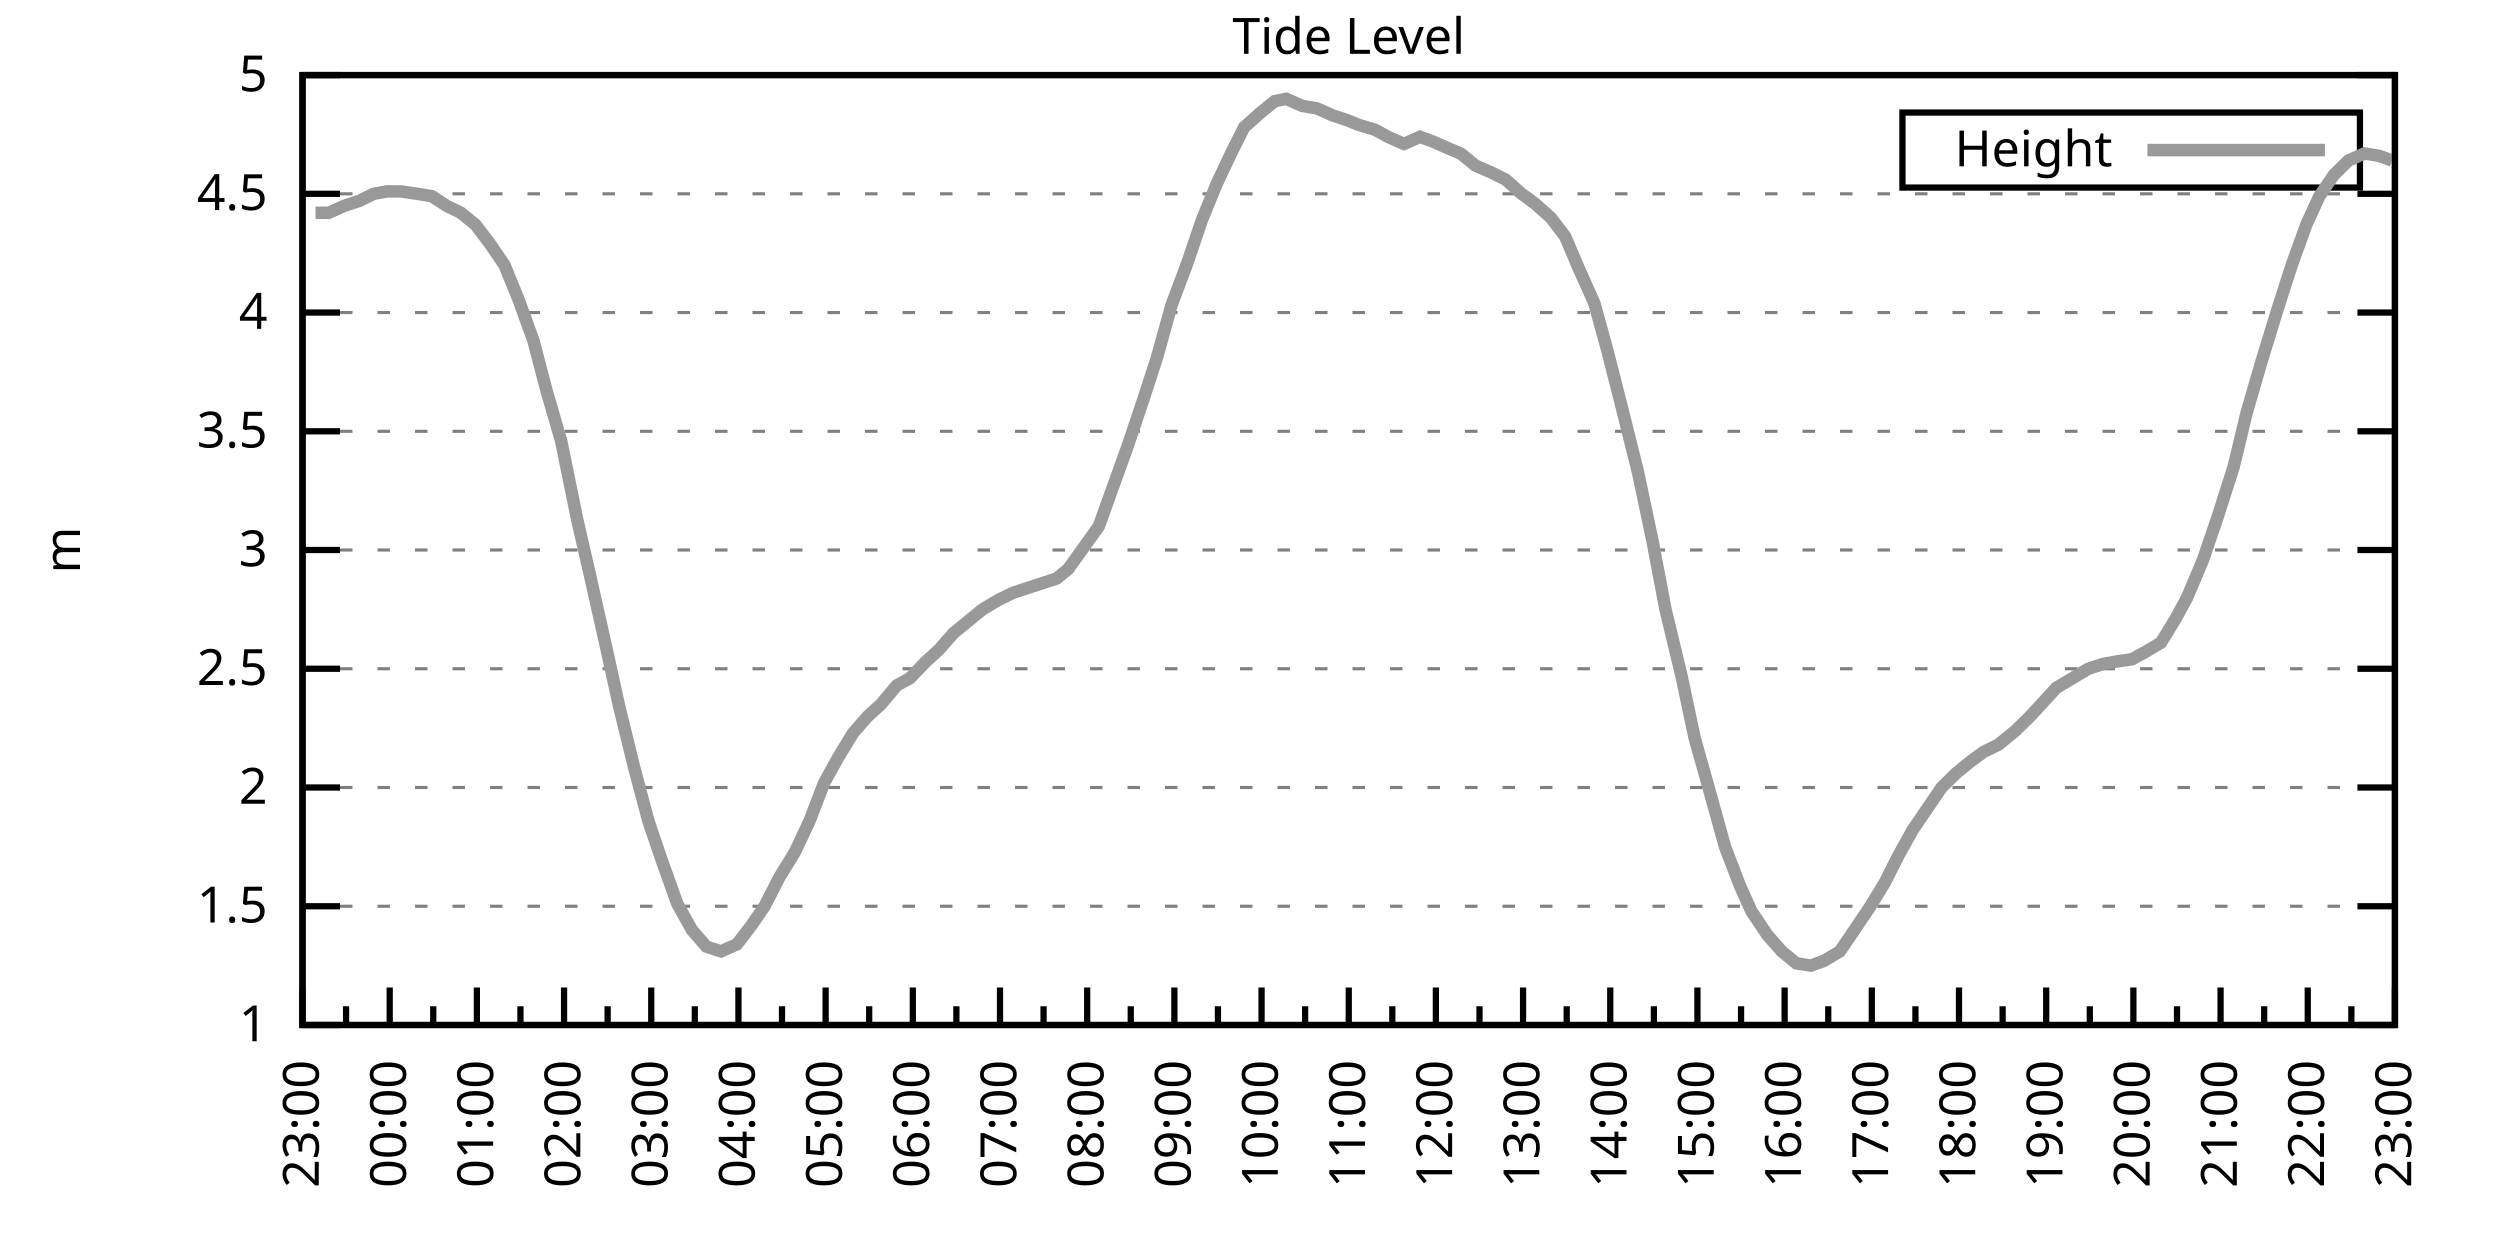
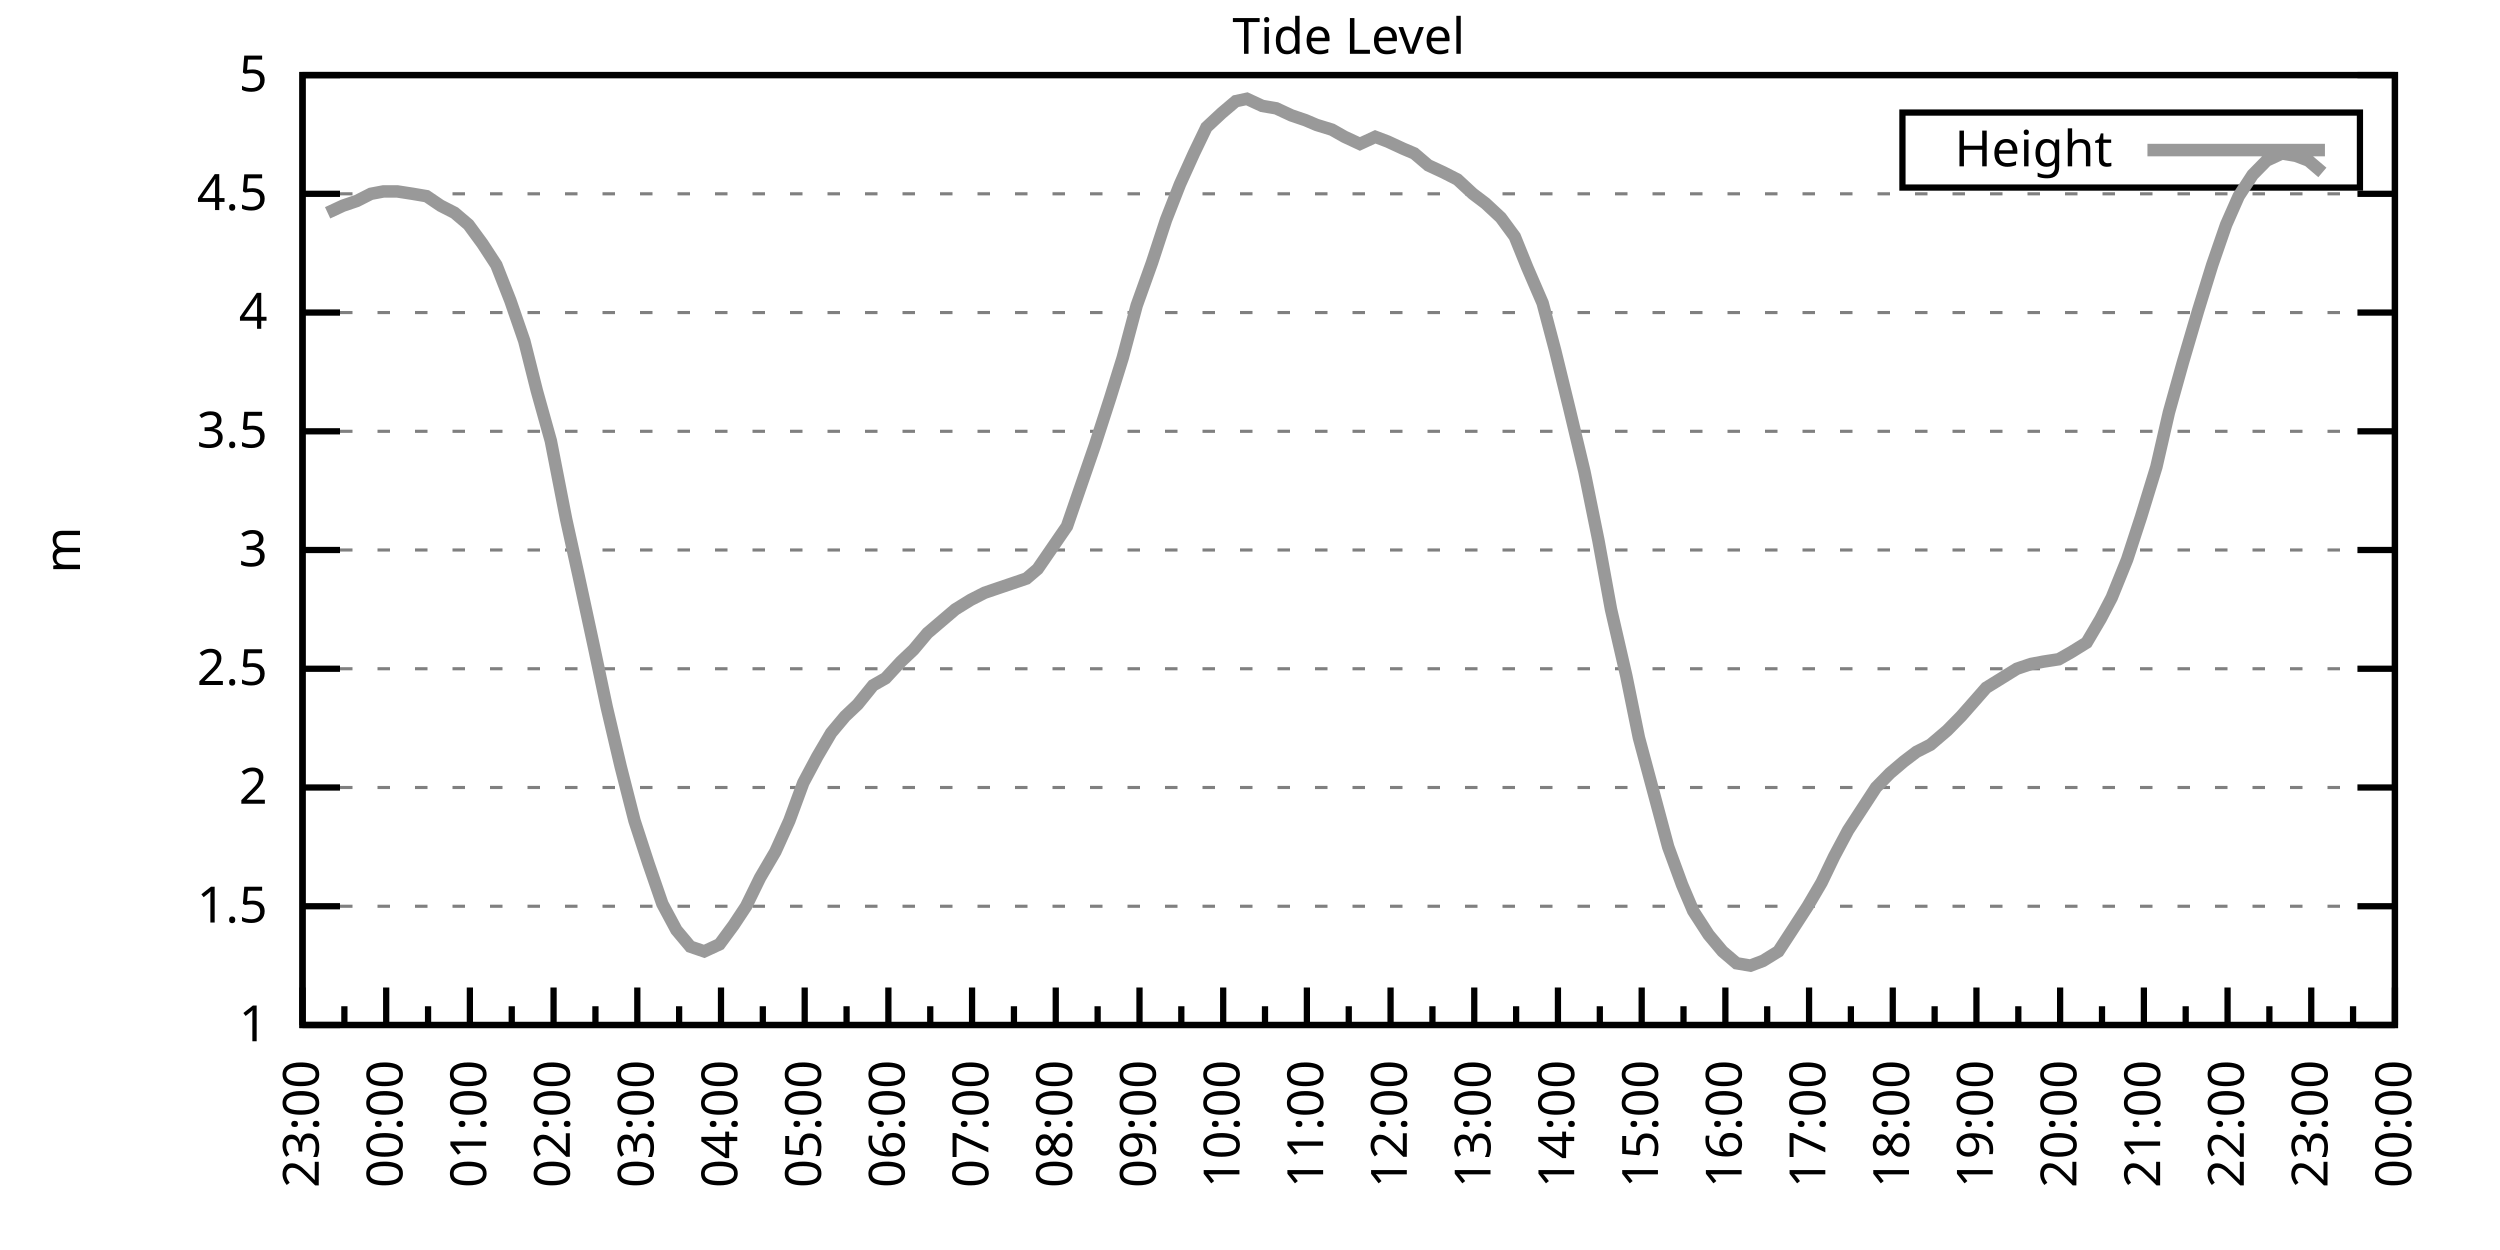
<svg xmlns="http://www.w3.org/2000/svg" xmlns:xlink="http://www.w3.org/1999/xlink" width="400" height="200" viewBox="0 0 400 200">
  <g id="gnuplot_canvas">
    <rect x="0" y="0" width="400" height="200" fill="none" />
    <defs>
      <circle id="gpDot" r="0.5" stroke-width="0.5" stroke="currentColor" />
      <path id="gpPt0" stroke-width="0.333" stroke="currentColor" d="M-1,0 h2 M0,-1 v2" />
      <path id="gpPt1" stroke-width="0.333" stroke="currentColor" d="M-1,-1 L1,1 M1,-1 L-1,1" />
      <path id="gpPt2" stroke-width="0.333" stroke="currentColor" d="M-1,0 L1,0 M0,-1 L0,1 M-1,-1 L1,1 M-1,1 L1,-1" />
      <rect id="gpPt3" stroke-width="0.333" stroke="currentColor" x="-1" y="-1" width="2" height="2" />
      <rect id="gpPt4" stroke-width="0.333" stroke="currentColor" fill="currentColor" x="-1" y="-1" width="2" height="2" />
      <circle id="gpPt5" stroke-width="0.333" stroke="currentColor" cx="0" cy="0" r="1" />
      <use xlink:href="#gpPt5" id="gpPt6" fill="currentColor" stroke="none" />
      <path id="gpPt7" stroke-width="0.333" stroke="currentColor" d="M0,-1.33 L-1.33,0.67 L1.33,0.67 z" />
      <use xlink:href="#gpPt7" id="gpPt8" fill="currentColor" stroke="none" />
      <use xlink:href="#gpPt7" id="gpPt9" stroke="currentColor" transform="rotate(180)" />
      <use xlink:href="#gpPt9" id="gpPt10" fill="currentColor" stroke="none" />
      <use xlink:href="#gpPt3" id="gpPt11" stroke="currentColor" transform="rotate(45)" />
      <use xlink:href="#gpPt11" id="gpPt12" fill="currentColor" stroke="none" />
      <path id="gpPt13" stroke-width="0.333" stroke="currentColor" d="M0,1.330 L1.265,0.411 L0.782,-1.067 L-0.782,-1.076 L-1.265,0.411 z" />
      <use xlink:href="#gpPt13" id="gpPt14" fill="currentColor" stroke="none" />
      <filter id="textbox" filterUnits="objectBoundingBox" x="0" y="0" height="1" width="1">
        <feFlood flood-color="white" flood-opacity="1" result="bgnd" />
        <feComposite in="SourceGraphic" in2="bgnd" operator="atop" />
      </filter>
      <filter id="greybox" filterUnits="objectBoundingBox" x="0" y="0" height="1" width="1">
        <feFlood flood-color="lightgrey" flood-opacity="1" result="grey" />
        <feComposite in="SourceGraphic" in2="grey" operator="atop" />
      </filter>
    </defs>
    <g fill="none" color="white" stroke="currentColor" stroke-width="1.00" stroke-linecap="butt" stroke-linejoin="miter">
</g>
    <g fill="none" color="black" stroke="currentColor" stroke-width="1.00" stroke-linecap="butt" stroke-linejoin="miter">
      <g stroke="none" shape-rendering="crispEdges">
        <polygon fill="rgb(255, 255, 255)" points="48.40,164.00 383.18,164.00 383.18,12.02 48.40,12.02 " />
      </g>
    </g>
    <g fill="none" color="black" stroke="currentColor" stroke-width="1.00" stroke-linecap="butt" stroke-linejoin="miter">
</g>
    <g fill="none" color="black" stroke="black" stroke-width="0.50" stroke-linecap="butt" stroke-linejoin="miter">
</g>
    <g fill="none" color="gray" stroke="currentColor" stroke-width="0.50" stroke-linecap="butt" stroke-linejoin="miter">
      <path stroke="gray" stroke-dasharray="2,4" class="gridline" d="M48.40,164.00 L383.19,164.00  " />
    </g>
    <g fill="none" color="gray" stroke="gray" stroke-width="1.00" stroke-linecap="butt" stroke-linejoin="miter">
</g>
    <g fill="none" color="black" stroke="currentColor" stroke-width="1.00" stroke-linecap="butt" stroke-linejoin="miter">
      <path stroke="black" d="M48.40,164.00 L54.40,164.00 M383.19,164.00 L377.19,164.00  " />
      <g transform="translate(42.80,166.60)" stroke="none" fill="black" font-family="Sans" font-size="8.00" text-anchor="end">
        <text>
          <tspan font-family="Sans"> 1</tspan>
        </text>
      </g>
    </g>
    <g fill="none" color="black" stroke="currentColor" stroke-width="1.00" stroke-linecap="butt" stroke-linejoin="miter">
</g>
    <g fill="none" color="black" stroke="black" stroke-width="0.50" stroke-linecap="butt" stroke-linejoin="miter">
</g>
    <g fill="none" color="gray" stroke="currentColor" stroke-width="0.50" stroke-linecap="butt" stroke-linejoin="miter">
      <path stroke="gray" stroke-dasharray="2,4" class="gridline" d="M48.40,145.00 L383.19,145.00  " />
    </g>
    <g fill="none" color="gray" stroke="gray" stroke-width="1.00" stroke-linecap="butt" stroke-linejoin="miter">
</g>
    <g fill="none" color="black" stroke="currentColor" stroke-width="1.00" stroke-linecap="butt" stroke-linejoin="miter">
      <path stroke="black" d="M48.40,145.00 L54.40,145.00 M383.19,145.00 L377.19,145.00  " />
      <g transform="translate(42.80,147.60)" stroke="none" fill="black" font-family="Sans" font-size="8.00" text-anchor="end">
        <text>
          <tspan font-family="Sans"> 1.5</tspan>
        </text>
      </g>
    </g>
    <g fill="none" color="black" stroke="currentColor" stroke-width="1.00" stroke-linecap="butt" stroke-linejoin="miter">
</g>
    <g fill="none" color="black" stroke="black" stroke-width="0.50" stroke-linecap="butt" stroke-linejoin="miter">
</g>
    <g fill="none" color="gray" stroke="currentColor" stroke-width="0.50" stroke-linecap="butt" stroke-linejoin="miter">
      <path stroke="gray" stroke-dasharray="2,4" class="gridline" d="M48.40,126.00 L383.19,126.00  " />
    </g>
    <g fill="none" color="gray" stroke="gray" stroke-width="1.00" stroke-linecap="butt" stroke-linejoin="miter">
</g>
    <g fill="none" color="black" stroke="currentColor" stroke-width="1.00" stroke-linecap="butt" stroke-linejoin="miter">
      <path stroke="black" d="M48.40,126.00 L54.40,126.00 M383.19,126.00 L377.19,126.00  " />
      <g transform="translate(42.80,128.60)" stroke="none" fill="black" font-family="Sans" font-size="8.00" text-anchor="end">
        <text>
          <tspan font-family="Sans"> 2</tspan>
        </text>
      </g>
    </g>
    <g fill="none" color="black" stroke="currentColor" stroke-width="1.00" stroke-linecap="butt" stroke-linejoin="miter">
</g>
    <g fill="none" color="black" stroke="black" stroke-width="0.50" stroke-linecap="butt" stroke-linejoin="miter">
</g>
    <g fill="none" color="gray" stroke="currentColor" stroke-width="0.50" stroke-linecap="butt" stroke-linejoin="miter">
      <path stroke="gray" stroke-dasharray="2,4" class="gridline" d="M48.40,107.00 L383.19,107.00  " />
    </g>
    <g fill="none" color="gray" stroke="gray" stroke-width="1.00" stroke-linecap="butt" stroke-linejoin="miter">
</g>
    <g fill="none" color="black" stroke="currentColor" stroke-width="1.00" stroke-linecap="butt" stroke-linejoin="miter">
      <path stroke="black" d="M48.40,107.00 L54.40,107.00 M383.19,107.00 L377.19,107.00  " />
      <g transform="translate(42.80,109.60)" stroke="none" fill="black" font-family="Sans" font-size="8.00" text-anchor="end">
        <text>
          <tspan font-family="Sans"> 2.5</tspan>
        </text>
      </g>
    </g>
    <g fill="none" color="black" stroke="currentColor" stroke-width="1.00" stroke-linecap="butt" stroke-linejoin="miter">
</g>
    <g fill="none" color="black" stroke="black" stroke-width="0.50" stroke-linecap="butt" stroke-linejoin="miter">
</g>
    <g fill="none" color="gray" stroke="currentColor" stroke-width="0.50" stroke-linecap="butt" stroke-linejoin="miter">
      <path stroke="gray" stroke-dasharray="2,4" class="gridline" d="M48.40,88.00 L383.19,88.00  " />
    </g>
    <g fill="none" color="gray" stroke="gray" stroke-width="1.00" stroke-linecap="butt" stroke-linejoin="miter">
</g>
    <g fill="none" color="black" stroke="currentColor" stroke-width="1.00" stroke-linecap="butt" stroke-linejoin="miter">
      <path stroke="black" d="M48.40,88.00 L54.40,88.00 M383.19,88.00 L377.19,88.00  " />
      <g transform="translate(42.80,90.60)" stroke="none" fill="black" font-family="Sans" font-size="8.00" text-anchor="end">
        <text>
          <tspan font-family="Sans"> 3</tspan>
        </text>
      </g>
    </g>
    <g fill="none" color="black" stroke="currentColor" stroke-width="1.00" stroke-linecap="butt" stroke-linejoin="miter">
</g>
    <g fill="none" color="black" stroke="black" stroke-width="0.50" stroke-linecap="butt" stroke-linejoin="miter">
</g>
    <g fill="none" color="gray" stroke="currentColor" stroke-width="0.50" stroke-linecap="butt" stroke-linejoin="miter">
      <path stroke="gray" stroke-dasharray="2,4" class="gridline" d="M48.40,69.01 L383.19,69.01  " />
    </g>
    <g fill="none" color="gray" stroke="gray" stroke-width="1.00" stroke-linecap="butt" stroke-linejoin="miter">
</g>
    <g fill="none" color="black" stroke="currentColor" stroke-width="1.00" stroke-linecap="butt" stroke-linejoin="miter">
      <path stroke="black" d="M48.40,69.01 L54.40,69.01 M383.19,69.01 L377.19,69.01  " />
      <g transform="translate(42.80,71.61)" stroke="none" fill="black" font-family="Sans" font-size="8.00" text-anchor="end">
        <text>
          <tspan font-family="Sans"> 3.5</tspan>
        </text>
      </g>
    </g>
    <g fill="none" color="black" stroke="currentColor" stroke-width="1.00" stroke-linecap="butt" stroke-linejoin="miter">
</g>
    <g fill="none" color="black" stroke="black" stroke-width="0.50" stroke-linecap="butt" stroke-linejoin="miter">
</g>
    <g fill="none" color="gray" stroke="currentColor" stroke-width="0.50" stroke-linecap="butt" stroke-linejoin="miter">
      <path stroke="gray" stroke-dasharray="2,4" class="gridline" d="M48.40,50.01 L383.19,50.01  " />
    </g>
    <g fill="none" color="gray" stroke="gray" stroke-width="1.00" stroke-linecap="butt" stroke-linejoin="miter">
</g>
    <g fill="none" color="black" stroke="currentColor" stroke-width="1.00" stroke-linecap="butt" stroke-linejoin="miter">
      <path stroke="black" d="M48.40,50.01 L54.40,50.01 M383.19,50.01 L377.19,50.01  " />
      <g transform="translate(42.80,52.61)" stroke="none" fill="black" font-family="Sans" font-size="8.00" text-anchor="end">
        <text>
          <tspan font-family="Sans"> 4</tspan>
        </text>
      </g>
    </g>
    <g fill="none" color="black" stroke="currentColor" stroke-width="1.00" stroke-linecap="butt" stroke-linejoin="miter">
</g>
    <g fill="none" color="black" stroke="black" stroke-width="0.50" stroke-linecap="butt" stroke-linejoin="miter">
</g>
    <g fill="none" color="gray" stroke="currentColor" stroke-width="0.50" stroke-linecap="butt" stroke-linejoin="miter">
      <path stroke="gray" stroke-dasharray="2,4" class="gridline" d="M48.40,31.01 L383.19,31.01  " />
    </g>
    <g fill="none" color="gray" stroke="gray" stroke-width="1.00" stroke-linecap="butt" stroke-linejoin="miter">
</g>
    <g fill="none" color="black" stroke="currentColor" stroke-width="1.00" stroke-linecap="butt" stroke-linejoin="miter">
      <path stroke="black" d="M48.40,31.01 L54.40,31.01 M383.19,31.01 L377.19,31.01  " />
      <g transform="translate(42.80,33.61)" stroke="none" fill="black" font-family="Sans" font-size="8.00" text-anchor="end">
        <text>
          <tspan font-family="Sans"> 4.5</tspan>
        </text>
      </g>
    </g>
    <g fill="none" color="black" stroke="currentColor" stroke-width="1.00" stroke-linecap="butt" stroke-linejoin="miter">
</g>
    <g fill="none" color="black" stroke="black" stroke-width="0.50" stroke-linecap="butt" stroke-linejoin="miter">
</g>
    <g fill="none" color="gray" stroke="currentColor" stroke-width="0.50" stroke-linecap="butt" stroke-linejoin="miter">
      <path stroke="gray" stroke-dasharray="2,4" class="gridline" d="M48.40,12.01 L383.19,12.01  " />
    </g>
    <g fill="none" color="gray" stroke="gray" stroke-width="1.00" stroke-linecap="butt" stroke-linejoin="miter">
</g>
    <g fill="none" color="black" stroke="currentColor" stroke-width="1.00" stroke-linecap="butt" stroke-linejoin="miter">
      <path stroke="black" d="M48.40,12.01 L54.40,12.01 M383.19,12.01 L377.19,12.01  " />
      <g transform="translate(42.80,14.61)" stroke="none" fill="black" font-family="Sans" font-size="8.00" text-anchor="end">
        <text>
          <tspan font-family="Sans"> 5</tspan>
        </text>
      </g>
    </g>
    <g fill="none" color="black" stroke="currentColor" stroke-width="1.00" stroke-linecap="butt" stroke-linejoin="miter">
      <path stroke="black" d="M48.40,164.00 L48.40,158.00  " />
      <g transform="translate(51.00,169.60) rotate(270)" stroke="none" fill="black" font-family="Sans" font-size="8.00" text-anchor="end">
        <text>
          <tspan font-family="Sans">23:00</tspan>
        </text>
      </g>
    </g>
    <g fill="none" color="black" stroke="currentColor" stroke-width="1.00" stroke-linecap="butt" stroke-linejoin="miter">
-       <path stroke="black" d="M55.37,164.00 L55.37,161.00 M62.35,164.00 L62.35,158.00  " />
-       <g transform="translate(64.95,169.60) rotate(270)" stroke="none" fill="black" font-family="Sans" font-size="8.00" text-anchor="end">
+       <path stroke="black" d="M55.10,164.00 L55.10,161.00 M61.79,164.00 L61.79,158.00  " />
+       <g transform="translate(64.39,169.60) rotate(270)" stroke="none" fill="black" font-family="Sans" font-size="8.00" text-anchor="end">
        <text>
          <tspan font-family="Sans">00:00</tspan>
        </text>
      </g>
    </g>
    <g fill="none" color="black" stroke="currentColor" stroke-width="1.00" stroke-linecap="butt" stroke-linejoin="miter">
-       <path stroke="black" d="M69.32,164.00 L69.32,161.00 M76.30,164.00 L76.30,158.00  " />
-       <g transform="translate(78.90,169.60) rotate(270)" stroke="none" fill="black" font-family="Sans" font-size="8.00" text-anchor="end">
+       <path stroke="black" d="M68.49,164.00 L68.49,161.00 M75.18,164.00 L75.18,158.00  " />
+       <g transform="translate(77.78,169.60) rotate(270)" stroke="none" fill="black" font-family="Sans" font-size="8.00" text-anchor="end">
        <text>
          <tspan font-family="Sans">01:00</tspan>
        </text>
      </g>
    </g>
    <g fill="none" color="black" stroke="currentColor" stroke-width="1.00" stroke-linecap="butt" stroke-linejoin="miter">
-       <path stroke="black" d="M83.27,164.00 L83.27,161.00 M90.25,164.00 L90.25,158.00  " />
-       <g transform="translate(92.85,169.60) rotate(270)" stroke="none" fill="black" font-family="Sans" font-size="8.00" text-anchor="end">
+       <path stroke="black" d="M81.88,164.00 L81.88,161.00 M88.57,164.00 L88.57,158.00  " />
+       <g transform="translate(91.17,169.60) rotate(270)" stroke="none" fill="black" font-family="Sans" font-size="8.00" text-anchor="end">
        <text>
          <tspan font-family="Sans">02:00</tspan>
        </text>
      </g>
    </g>
    <g fill="none" color="black" stroke="currentColor" stroke-width="1.00" stroke-linecap="butt" stroke-linejoin="miter">
-       <path stroke="black" d="M97.22,164.00 L97.22,161.00 M104.20,164.00 L104.20,158.00  " />
-       <g transform="translate(106.80,169.60) rotate(270)" stroke="none" fill="black" font-family="Sans" font-size="8.00" text-anchor="end">
+       <path stroke="black" d="M95.27,164.00 L95.27,161.00 M101.97,164.00 L101.97,158.00  " />
+       <g transform="translate(104.57,169.60) rotate(270)" stroke="none" fill="black" font-family="Sans" font-size="8.00" text-anchor="end">
        <text>
          <tspan font-family="Sans">03:00</tspan>
        </text>
      </g>
    </g>
    <g fill="none" color="black" stroke="currentColor" stroke-width="1.00" stroke-linecap="butt" stroke-linejoin="miter">
-       <path stroke="black" d="M111.17,164.00 L111.17,161.00 M118.15,164.00 L118.15,158.00  " />
-       <g transform="translate(120.75,169.60) rotate(270)" stroke="none" fill="black" font-family="Sans" font-size="8.00" text-anchor="end">
+       <path stroke="black" d="M108.66,164.00 L108.66,161.00 M115.36,164.00 L115.36,158.00  " />
+       <g transform="translate(117.96,169.60) rotate(270)" stroke="none" fill="black" font-family="Sans" font-size="8.00" text-anchor="end">
        <text>
          <tspan font-family="Sans">04:00</tspan>
        </text>
      </g>
    </g>
    <g fill="none" color="black" stroke="currentColor" stroke-width="1.00" stroke-linecap="butt" stroke-linejoin="miter">
-       <path stroke="black" d="M125.12,164.00 L125.12,161.00 M132.10,164.00 L132.10,158.00  " />
-       <g transform="translate(134.70,169.60) rotate(270)" stroke="none" fill="black" font-family="Sans" font-size="8.00" text-anchor="end">
+       <path stroke="black" d="M122.05,164.00 L122.05,161.00 M128.75,164.00 L128.75,158.00  " />
+       <g transform="translate(131.35,169.60) rotate(270)" stroke="none" fill="black" font-family="Sans" font-size="8.00" text-anchor="end">
        <text>
          <tspan font-family="Sans">05:00</tspan>
        </text>
      </g>
    </g>
    <g fill="none" color="black" stroke="currentColor" stroke-width="1.00" stroke-linecap="butt" stroke-linejoin="miter">
-       <path stroke="black" d="M139.07,164.00 L139.07,161.00 M146.05,164.00 L146.05,158.00  " />
-       <g transform="translate(148.65,169.60) rotate(270)" stroke="none" fill="black" font-family="Sans" font-size="8.00" text-anchor="end">
+       <path stroke="black" d="M135.45,164.00 L135.45,161.00 M142.14,164.00 L142.14,158.00  " />
+       <g transform="translate(144.74,169.60) rotate(270)" stroke="none" fill="black" font-family="Sans" font-size="8.00" text-anchor="end">
        <text>
          <tspan font-family="Sans">06:00</tspan>
        </text>
      </g>
    </g>
    <g fill="none" color="black" stroke="currentColor" stroke-width="1.00" stroke-linecap="butt" stroke-linejoin="miter">
-       <path stroke="black" d="M153.02,164.00 L153.02,161.00 M160.00,164.00 L160.00,158.00  " />
-       <g transform="translate(162.60,169.60) rotate(270)" stroke="none" fill="black" font-family="Sans" font-size="8.00" text-anchor="end">
+       <path stroke="black" d="M148.84,164.00 L148.84,161.00 M155.53,164.00 L155.53,158.00  " />
+       <g transform="translate(158.13,169.60) rotate(270)" stroke="none" fill="black" font-family="Sans" font-size="8.00" text-anchor="end">
        <text>
          <tspan font-family="Sans">07:00</tspan>
        </text>
      </g>
    </g>
    <g fill="none" color="black" stroke="currentColor" stroke-width="1.00" stroke-linecap="butt" stroke-linejoin="miter">
-       <path stroke="black" d="M166.97,164.00 L166.97,161.00 M173.95,164.00 L173.95,158.00  " />
-       <g transform="translate(176.55,169.60) rotate(270)" stroke="none" fill="black" font-family="Sans" font-size="8.00" text-anchor="end">
+       <path stroke="black" d="M162.23,164.00 L162.23,161.00 M168.92,164.00 L168.92,158.00  " />
+       <g transform="translate(171.52,169.60) rotate(270)" stroke="none" fill="black" font-family="Sans" font-size="8.00" text-anchor="end">
        <text>
          <tspan font-family="Sans">08:00</tspan>
        </text>
      </g>
    </g>
    <g fill="none" color="black" stroke="currentColor" stroke-width="1.00" stroke-linecap="butt" stroke-linejoin="miter">
-       <path stroke="black" d="M180.92,164.00 L180.92,161.00 M187.90,164.00 L187.90,158.00  " />
-       <g transform="translate(190.50,169.60) rotate(270)" stroke="none" fill="black" font-family="Sans" font-size="8.00" text-anchor="end">
+       <path stroke="black" d="M175.62,164.00 L175.62,161.00 M182.32,164.00 L182.32,158.00  " />
+       <g transform="translate(184.92,169.60) rotate(270)" stroke="none" fill="black" font-family="Sans" font-size="8.00" text-anchor="end">
        <text>
          <tspan font-family="Sans">09:00</tspan>
        </text>
      </g>
    </g>
    <g fill="none" color="black" stroke="currentColor" stroke-width="1.00" stroke-linecap="butt" stroke-linejoin="miter">
-       <path stroke="black" d="M194.87,164.00 L194.87,161.00 M201.85,164.00 L201.85,158.00  " />
-       <g transform="translate(204.45,169.60) rotate(270)" stroke="none" fill="black" font-family="Sans" font-size="8.00" text-anchor="end">
+       <path stroke="black" d="M189.01,164.00 L189.01,161.00 M195.71,164.00 L195.71,158.00  " />
+       <g transform="translate(198.31,169.60) rotate(270)" stroke="none" fill="black" font-family="Sans" font-size="8.00" text-anchor="end">
        <text>
          <tspan font-family="Sans">10:00</tspan>
        </text>
      </g>
    </g>
    <g fill="none" color="black" stroke="currentColor" stroke-width="1.00" stroke-linecap="butt" stroke-linejoin="miter">
-       <path stroke="black" d="M208.82,164.00 L208.82,161.00 M215.80,164.00 L215.80,158.00  " />
-       <g transform="translate(218.40,169.60) rotate(270)" stroke="none" fill="black" font-family="Sans" font-size="8.00" text-anchor="end">
+       <path stroke="black" d="M202.40,164.00 L202.40,161.00 M209.10,164.00 L209.10,158.00  " />
+       <g transform="translate(211.70,169.60) rotate(270)" stroke="none" fill="black" font-family="Sans" font-size="8.00" text-anchor="end">
        <text>
          <tspan font-family="Sans">11:00</tspan>
        </text>
      </g>
    </g>
    <g fill="none" color="black" stroke="currentColor" stroke-width="1.00" stroke-linecap="butt" stroke-linejoin="miter">
-       <path stroke="black" d="M222.77,164.00 L222.77,161.00 M229.74,164.00 L229.74,158.00  " />
-       <g transform="translate(232.34,169.60) rotate(270)" stroke="none" fill="black" font-family="Sans" font-size="8.00" text-anchor="end">
+       <path stroke="black" d="M215.80,164.00 L215.80,161.00 M222.49,164.00 L222.49,158.00  " />
+       <g transform="translate(225.09,169.60) rotate(270)" stroke="none" fill="black" font-family="Sans" font-size="8.00" text-anchor="end">
        <text>
          <tspan font-family="Sans">12:00</tspan>
        </text>
      </g>
    </g>
    <g fill="none" color="black" stroke="currentColor" stroke-width="1.00" stroke-linecap="butt" stroke-linejoin="miter">
-       <path stroke="black" d="M236.72,164.00 L236.72,161.00 M243.69,164.00 L243.69,158.00  " />
-       <g transform="translate(246.29,169.60) rotate(270)" stroke="none" fill="black" font-family="Sans" font-size="8.00" text-anchor="end">
+       <path stroke="black" d="M229.19,164.00 L229.19,161.00 M235.88,164.00 L235.88,158.00  " />
+       <g transform="translate(238.48,169.60) rotate(270)" stroke="none" fill="black" font-family="Sans" font-size="8.00" text-anchor="end">
        <text>
          <tspan font-family="Sans">13:00</tspan>
        </text>
      </g>
    </g>
    <g fill="none" color="black" stroke="currentColor" stroke-width="1.00" stroke-linecap="butt" stroke-linejoin="miter">
-       <path stroke="black" d="M250.67,164.00 L250.67,161.00 M257.64,164.00 L257.64,158.00  " />
-       <g transform="translate(260.24,169.60) rotate(270)" stroke="none" fill="black" font-family="Sans" font-size="8.00" text-anchor="end">
+       <path stroke="black" d="M242.58,164.00 L242.58,161.00 M249.27,164.00 L249.27,158.00  " />
+       <g transform="translate(251.87,169.60) rotate(270)" stroke="none" fill="black" font-family="Sans" font-size="8.00" text-anchor="end">
        <text>
          <tspan font-family="Sans">14:00</tspan>
        </text>
      </g>
    </g>
    <g fill="none" color="black" stroke="currentColor" stroke-width="1.00" stroke-linecap="butt" stroke-linejoin="miter">
-       <path stroke="black" d="M264.62,164.00 L264.62,161.00 M271.59,164.00 L271.59,158.00  " />
-       <g transform="translate(274.19,169.60) rotate(270)" stroke="none" fill="black" font-family="Sans" font-size="8.00" text-anchor="end">
+       <path stroke="black" d="M255.97,164.00 L255.97,161.00 M262.67,164.00 L262.67,158.00  " />
+       <g transform="translate(265.27,169.60) rotate(270)" stroke="none" fill="black" font-family="Sans" font-size="8.00" text-anchor="end">
        <text>
          <tspan font-family="Sans">15:00</tspan>
        </text>
      </g>
    </g>
    <g fill="none" color="black" stroke="currentColor" stroke-width="1.00" stroke-linecap="butt" stroke-linejoin="miter">
-       <path stroke="black" d="M278.57,164.00 L278.57,161.00 M285.54,164.00 L285.54,158.00  " />
-       <g transform="translate(288.14,169.60) rotate(270)" stroke="none" fill="black" font-family="Sans" font-size="8.00" text-anchor="end">
+       <path stroke="black" d="M269.36,164.00 L269.36,161.00 M276.06,164.00 L276.06,158.00  " />
+       <g transform="translate(278.66,169.60) rotate(270)" stroke="none" fill="black" font-family="Sans" font-size="8.00" text-anchor="end">
        <text>
          <tspan font-family="Sans">16:00</tspan>
        </text>
      </g>
    </g>
    <g fill="none" color="black" stroke="currentColor" stroke-width="1.00" stroke-linecap="butt" stroke-linejoin="miter">
-       <path stroke="black" d="M292.52,164.00 L292.52,161.00 M299.49,164.00 L299.49,158.00  " />
-       <g transform="translate(302.09,169.60) rotate(270)" stroke="none" fill="black" font-family="Sans" font-size="8.00" text-anchor="end">
+       <path stroke="black" d="M282.75,164.00 L282.75,161.00 M289.45,164.00 L289.45,158.00  " />
+       <g transform="translate(292.05,169.60) rotate(270)" stroke="none" fill="black" font-family="Sans" font-size="8.00" text-anchor="end">
        <text>
          <tspan font-family="Sans">17:00</tspan>
        </text>
      </g>
    </g>
    <g fill="none" color="black" stroke="currentColor" stroke-width="1.00" stroke-linecap="butt" stroke-linejoin="miter">
-       <path stroke="black" d="M306.47,164.00 L306.47,161.00 M313.44,164.00 L313.44,158.00  " />
-       <g transform="translate(316.04,169.60) rotate(270)" stroke="none" fill="black" font-family="Sans" font-size="8.00" text-anchor="end">
+       <path stroke="black" d="M296.14,164.00 L296.14,161.00 M302.84,164.00 L302.84,158.00  " />
+       <g transform="translate(305.44,169.60) rotate(270)" stroke="none" fill="black" font-family="Sans" font-size="8.00" text-anchor="end">
        <text>
          <tspan font-family="Sans">18:00</tspan>
        </text>
      </g>
    </g>
    <g fill="none" color="black" stroke="currentColor" stroke-width="1.00" stroke-linecap="butt" stroke-linejoin="miter">
-       <path stroke="black" d="M320.42,164.00 L320.42,161.00 M327.39,164.00 L327.39,158.00  " />
-       <g transform="translate(329.99,169.60) rotate(270)" stroke="none" fill="black" font-family="Sans" font-size="8.00" text-anchor="end">
+       <path stroke="black" d="M309.54,164.00 L309.54,161.00 M316.23,164.00 L316.23,158.00  " />
+       <g transform="translate(318.83,169.60) rotate(270)" stroke="none" fill="black" font-family="Sans" font-size="8.00" text-anchor="end">
        <text>
          <tspan font-family="Sans">19:00</tspan>
        </text>
      </g>
    </g>
    <g fill="none" color="black" stroke="currentColor" stroke-width="1.00" stroke-linecap="butt" stroke-linejoin="miter">
-       <path stroke="black" d="M334.37,164.00 L334.37,161.00 M341.34,164.00 L341.34,158.00  " />
-       <g transform="translate(343.94,169.60) rotate(270)" stroke="none" fill="black" font-family="Sans" font-size="8.00" text-anchor="end">
+       <path stroke="black" d="M322.93,164.00 L322.93,161.00 M329.62,164.00 L329.62,158.00  " />
+       <g transform="translate(332.22,169.60) rotate(270)" stroke="none" fill="black" font-family="Sans" font-size="8.00" text-anchor="end">
        <text>
          <tspan font-family="Sans">20:00</tspan>
        </text>
      </g>
    </g>
    <g fill="none" color="black" stroke="currentColor" stroke-width="1.00" stroke-linecap="butt" stroke-linejoin="miter">
-       <path stroke="black" d="M348.32,164.00 L348.32,161.00 M355.29,164.00 L355.29,158.00  " />
-       <g transform="translate(357.89,169.60) rotate(270)" stroke="none" fill="black" font-family="Sans" font-size="8.00" text-anchor="end">
+       <path stroke="black" d="M336.32,164.00 L336.32,161.00 M343.02,164.00 L343.02,158.00  " />
+       <g transform="translate(345.62,169.60) rotate(270)" stroke="none" fill="black" font-family="Sans" font-size="8.00" text-anchor="end">
        <text>
          <tspan font-family="Sans">21:00</tspan>
        </text>
      </g>
    </g>
    <g fill="none" color="black" stroke="currentColor" stroke-width="1.00" stroke-linecap="butt" stroke-linejoin="miter">
-       <path stroke="black" d="M362.27,164.00 L362.27,161.00 M369.24,164.00 L369.24,158.00  " />
-       <g transform="translate(371.84,169.60) rotate(270)" stroke="none" fill="black" font-family="Sans" font-size="8.00" text-anchor="end">
+       <path stroke="black" d="M349.71,164.00 L349.71,161.00 M356.41,164.00 L356.41,158.00  " />
+       <g transform="translate(359.01,169.60) rotate(270)" stroke="none" fill="black" font-family="Sans" font-size="8.00" text-anchor="end">
        <text>
          <tspan font-family="Sans">22:00</tspan>
        </text>
      </g>
    </g>
    <g fill="none" color="black" stroke="currentColor" stroke-width="1.00" stroke-linecap="butt" stroke-linejoin="miter">
-       <path stroke="black" d="M376.22,164.00 L376.22,161.00 M383.19,164.00 L383.19,158.00  " />
+       <path stroke="black" d="M363.10,164.00 L363.10,161.00 M369.80,164.00 L369.80,158.00  " />
+       <g transform="translate(372.40,169.60) rotate(270)" stroke="none" fill="black" font-family="Sans" font-size="8.00" text-anchor="end">
+         <text>
+           <tspan font-family="Sans">23:00</tspan>
+         </text>
+       </g>
+     </g>
+     <g fill="none" color="black" stroke="currentColor" stroke-width="1.00" stroke-linecap="butt" stroke-linejoin="miter">
+       <path stroke="black" d="M376.49,164.00 L376.49,161.00 M383.19,164.00 L383.19,158.00  " />
      <g transform="translate(385.79,169.60) rotate(270)" stroke="none" fill="black" font-family="Sans" font-size="8.00" text-anchor="end">
        <text>
-           <tspan font-family="Sans">23:00</tspan>
+           <tspan font-family="Sans">00:00</tspan>
        </text>
      </g>
    </g>
    <g fill="none" color="black" stroke="currentColor" stroke-width="1.00" stroke-linecap="butt" stroke-linejoin="miter">
</g>
    <g fill="none" color="black" stroke="currentColor" stroke-width="1.00" stroke-linecap="butt" stroke-linejoin="miter">
      <path stroke="black" d="M48.40,12.01 L48.40,164.00 L383.19,164.00 L383.19,12.01 L48.40,12.01 Z  " />
    </g>
    <g fill="none" color="black" stroke="currentColor" stroke-width="1.00" stroke-linecap="butt" stroke-linejoin="miter">
      <g transform="translate(12.80,88.01) rotate(270)" stroke="none" fill="black" font-family="Sans" font-size="8.00" text-anchor="middle">
        <text>
          <tspan font-family="Sans">m</tspan>
        </text>
      </g>
    </g>
    <g fill="none" color="black" stroke="currentColor" stroke-width="1.00" stroke-linecap="butt" stroke-linejoin="miter">
</g>
    <g fill="none" color="black" stroke="currentColor" stroke-width="1.00" stroke-linecap="butt" stroke-linejoin="miter">
      <path stroke="black" d="M304.39,30.01 L304.39,18.01 L377.59,18.01 L377.59,30.01 L304.39,30.01 Z  " />
    </g>
    <g id="Tide_level_plot_1">
      <g fill="none" color="white" stroke="black" stroke-width="2.00" stroke-linecap="butt" stroke-linejoin="miter">
</g>
      <g fill="none" color="black" stroke="currentColor" stroke-width="2.00" stroke-linecap="butt" stroke-linejoin="miter">
        <g transform="translate(337.99,26.61)" stroke="none" fill="black" font-family="Sans" font-size="8.00" text-anchor="end">
          <text>
            <tspan font-family="Sans">Height</tspan>
          </text>
        </g>
      </g>
      <g fill="none" color="black" stroke="currentColor" stroke-width="2.00" stroke-linecap="butt" stroke-linejoin="miter">
-         <path stroke="rgb(153, 153, 153)" d="M343.59,24.01 L371.99,24.01 M50.49,34.05 L52.58,34.05 L55.14,32.91 L57.47,32.15 L59.79,31.01 L61.88,30.63   L64.21,30.63 L66.77,31.01 L69.09,31.39 L71.42,32.91 L73.74,34.05 L76.07,35.95 L78.39,38.99 L80.72,42.41   L83.04,48.11 L85.37,54.57 L87.46,62.55 L89.78,70.53 L92.34,83.07 L94.43,92.18 L96.99,103.58 L99.08,113.08   L101.41,122.58 L103.73,131.32 L106.06,138.16 L108.38,144.62 L110.71,148.80 L113.03,151.46 L115.36,152.22 L117.92,151.08   L120.24,148.04 L122.33,145.00 L124.66,140.44 L127.22,136.26 L129.54,131.32 L131.87,125.24 L134.19,121.06 L136.51,117.26   L138.84,114.60 L140.93,112.70 L143.49,109.66 L145.58,108.52 L148.14,105.86 L150.23,103.96 L152.56,101.30 L154.88,99.40   L157.21,97.50 L159.76,95.98 L162.09,94.84 L164.41,94.08 L166.74,93.32 L169.06,92.56 L170.92,91.04 L175.81,84.21   L178.13,77.75 L180.46,71.29 L183.01,63.69 L185.11,57.23 L187.43,48.87 L189.99,42.03 L192.31,35.19 L194.64,29.49   L196.96,24.55 L199.06,20.37 L201.61,18.09 L203.94,16.19 L205.80,15.81 L208.36,16.95 L210.68,17.33 L213.24,18.47   L215.56,19.23 L217.42,19.99 L219.98,20.75 L222.07,21.89 L224.63,23.03 L227.19,21.89 L229.28,22.65 L231.84,23.79   L233.70,24.55 L236.02,26.45 L238.58,27.59 L240.90,28.73 L243.46,31.01 L245.55,32.53 L248.11,34.81 L250.44,37.85   L252.53,42.79 L255.09,48.49 L257.18,56.09 L259.50,65.21 L262.06,75.47 L264.39,86.49 L266.48,97.50 L269.04,108.14   L271.13,118.02 L273.69,127.14 L276.01,135.50 L278.34,141.58 L280.20,145.76 L282.75,149.56 L285.08,152.22 L287.40,154.12   L289.73,154.50 L291.82,153.74 L294.38,152.22 L296.70,148.80 L299.26,145.00 L301.58,141.20 L303.68,137.02 L306.00,132.84   L308.33,129.42 L310.65,126.00 L312.98,123.72 L315.30,121.82 L317.39,120.30 L319.72,119.16 L322.51,116.88 L324.83,114.60   L326.93,112.32 L329.02,110.04 L331.58,108.52 L334.13,107.00 L336.46,106.24 L338.55,105.86 L341.11,105.48 L343.20,104.34   L345.76,102.82 L348.08,99.02 L349.94,95.60 L352.50,89.52 L354.83,82.69 L357.38,74.71 L359.48,65.97 L361.80,57.99   L364.36,49.63 L366.68,42.41 L369.01,35.95 L371.10,31.39 L373.43,27.97 L375.75,25.69 L378.31,24.55 L380.63,24.93   L382.73,25.69  " />
+         <path stroke="rgb(153, 153, 153)" d="M343.59,24.01 L371.99,24.01 M52.42,34.05 L54.87,32.91 L57.10,32.15 L59.34,31.01 L61.35,30.63 L63.58,30.63   L66.03,31.01 L68.26,31.39 L70.50,32.91 L72.73,34.05 L74.96,35.95 L77.19,38.99 L79.42,42.41 L81.66,48.11   L83.89,54.57 L85.90,62.55 L88.13,70.53 L90.58,83.07 L92.59,92.18 L95.05,103.58 L97.06,113.08 L99.29,122.58   L101.52,131.32 L103.75,138.16 L105.98,144.62 L108.22,148.80 L110.45,151.46 L112.68,152.22 L115.13,151.08 L117.37,148.04   L119.38,145.00 L121.61,140.44 L124.06,136.26 L126.29,131.32 L128.53,125.24 L130.76,121.06 L132.99,117.26 L135.22,114.60   L137.23,112.70 L139.69,109.66 L141.69,108.52 L144.15,105.86 L146.16,103.96 L148.39,101.30 L150.62,99.40 L152.85,97.50   L155.31,95.98 L157.54,94.84 L159.77,94.08 L162.01,93.32 L164.24,92.56 L166.02,91.04 L170.71,84.21 L172.94,77.75   L175.17,71.29 L177.63,63.69 L179.64,57.23 L181.87,48.87 L184.32,42.03 L186.56,35.19 L188.79,29.49 L191.02,24.55   L193.03,20.37 L195.48,18.09 L197.72,16.19 L199.50,15.81 L201.96,16.95 L204.19,17.33 L206.64,18.47 L208.88,19.23   L210.66,19.99 L213.12,20.75 L215.13,21.89 L217.58,23.03 L220.04,21.89 L222.04,22.65 L224.50,23.79 L226.29,24.55   L228.52,26.45 L230.97,27.59 L233.20,28.73 L235.66,31.01 L237.67,32.53 L240.12,34.81 L242.36,37.85 L244.36,42.79   L246.82,48.49 L248.83,56.09 L251.06,65.21 L253.51,75.47 L255.75,86.49 L257.76,97.50 L260.21,108.14 L262.22,118.02   L264.67,127.14 L266.91,135.50 L269.14,141.58 L270.92,145.76 L273.38,149.56 L275.61,152.22 L277.84,154.12 L280.07,154.50   L282.08,153.74 L284.54,152.22 L286.77,148.80 L289.23,145.00 L291.46,141.20 L293.47,137.02 L295.70,132.84 L297.93,129.42   L300.16,126.00 L302.39,123.72 L304.63,121.82 L306.63,120.30 L308.87,119.16 L311.54,116.88 L313.78,114.60 L315.79,112.32   L317.79,110.04 L320.25,108.52 L322.70,107.00 L324.94,106.24 L326.95,105.86 L329.40,105.48 L331.41,104.34 L333.86,102.82   L336.10,99.02 L337.88,95.60 L340.34,89.52 L342.57,82.69 L345.02,74.71 L347.03,65.97 L349.26,57.99 L351.72,49.63   L353.95,42.41 L356.18,35.95 L358.19,31.39 L360.42,27.97 L362.66,25.69 L365.11,24.55 L367.34,24.93 L369.35,25.69   L371.58,27.59  " />
      </g>
    </g>
    <g fill="none" color="black" stroke="currentColor" stroke-width="2.00" stroke-linecap="butt" stroke-linejoin="miter">
</g>
    <g fill="none" color="black" stroke="black" stroke-width="1.00" stroke-linecap="butt" stroke-linejoin="miter">
</g>
    <g fill="none" color="black" stroke="currentColor" stroke-width="1.00" stroke-linecap="butt" stroke-linejoin="miter">
      <path stroke="black" d="M48.40,12.01 L48.40,164.00 L383.19,164.00 L383.19,12.01 L48.40,12.01 Z  " />
    </g>
    <g fill="none" color="black" stroke="currentColor" stroke-width="1.00" stroke-linecap="butt" stroke-linejoin="miter">
      <g transform="translate(215.79,8.61)" stroke="none" fill="black" font-family="Sans" font-size="8.00" text-anchor="middle">
        <text>
          <tspan font-family="Sans">Tide Level</tspan>
        </text>
      </g>
    </g>
    <g fill="none" color="black" stroke="currentColor" stroke-width="1.00" stroke-linecap="butt" stroke-linejoin="miter">
</g>
  </g>
</svg>
